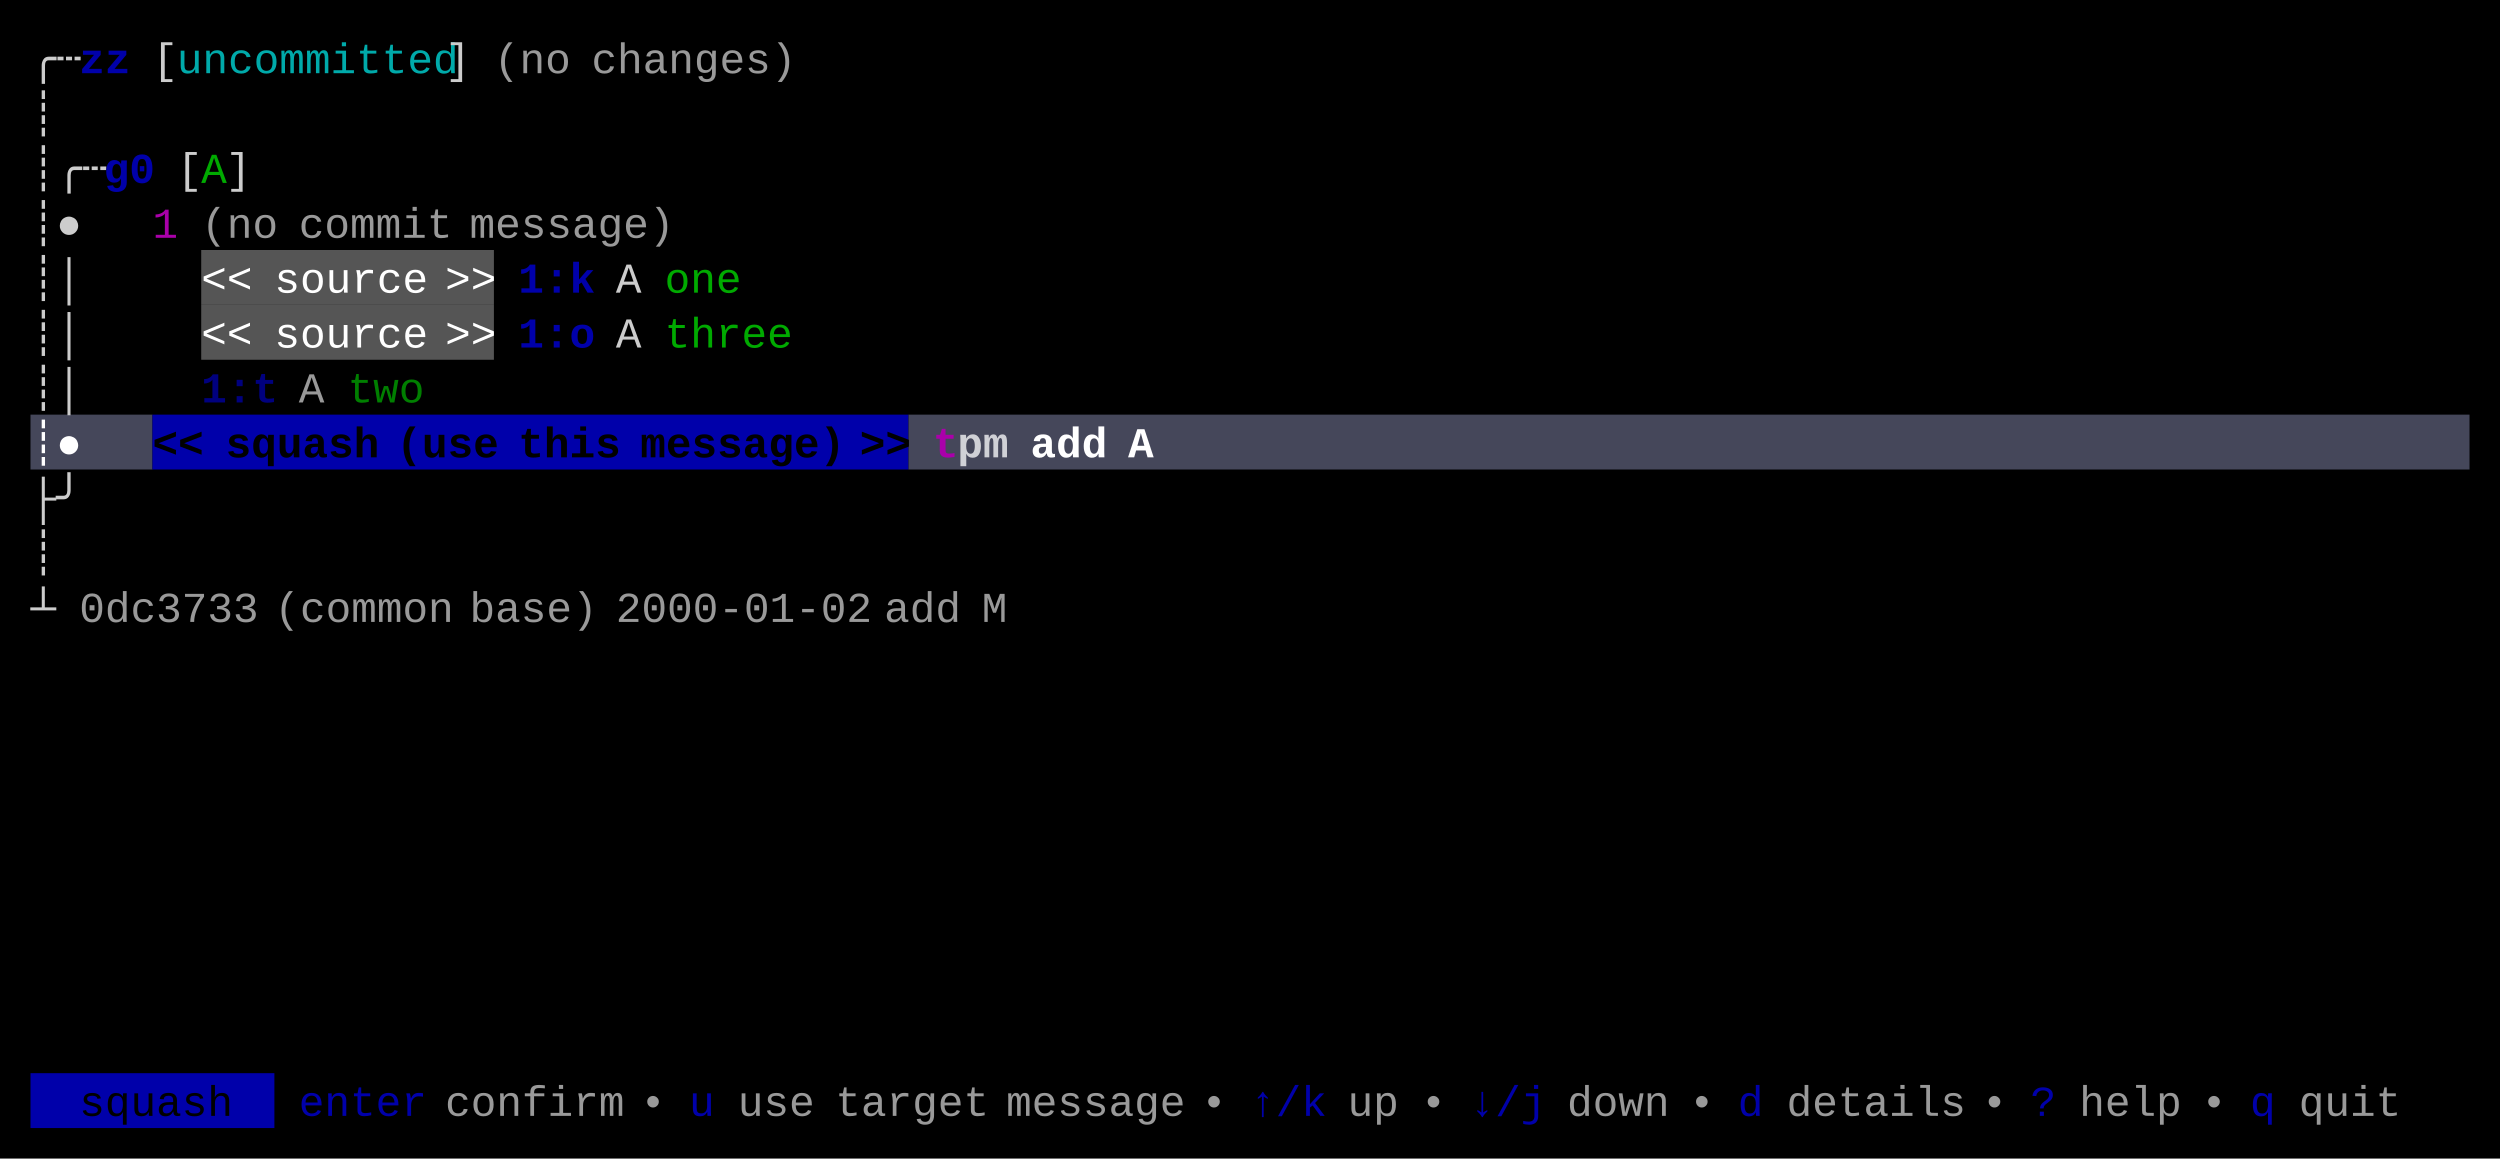
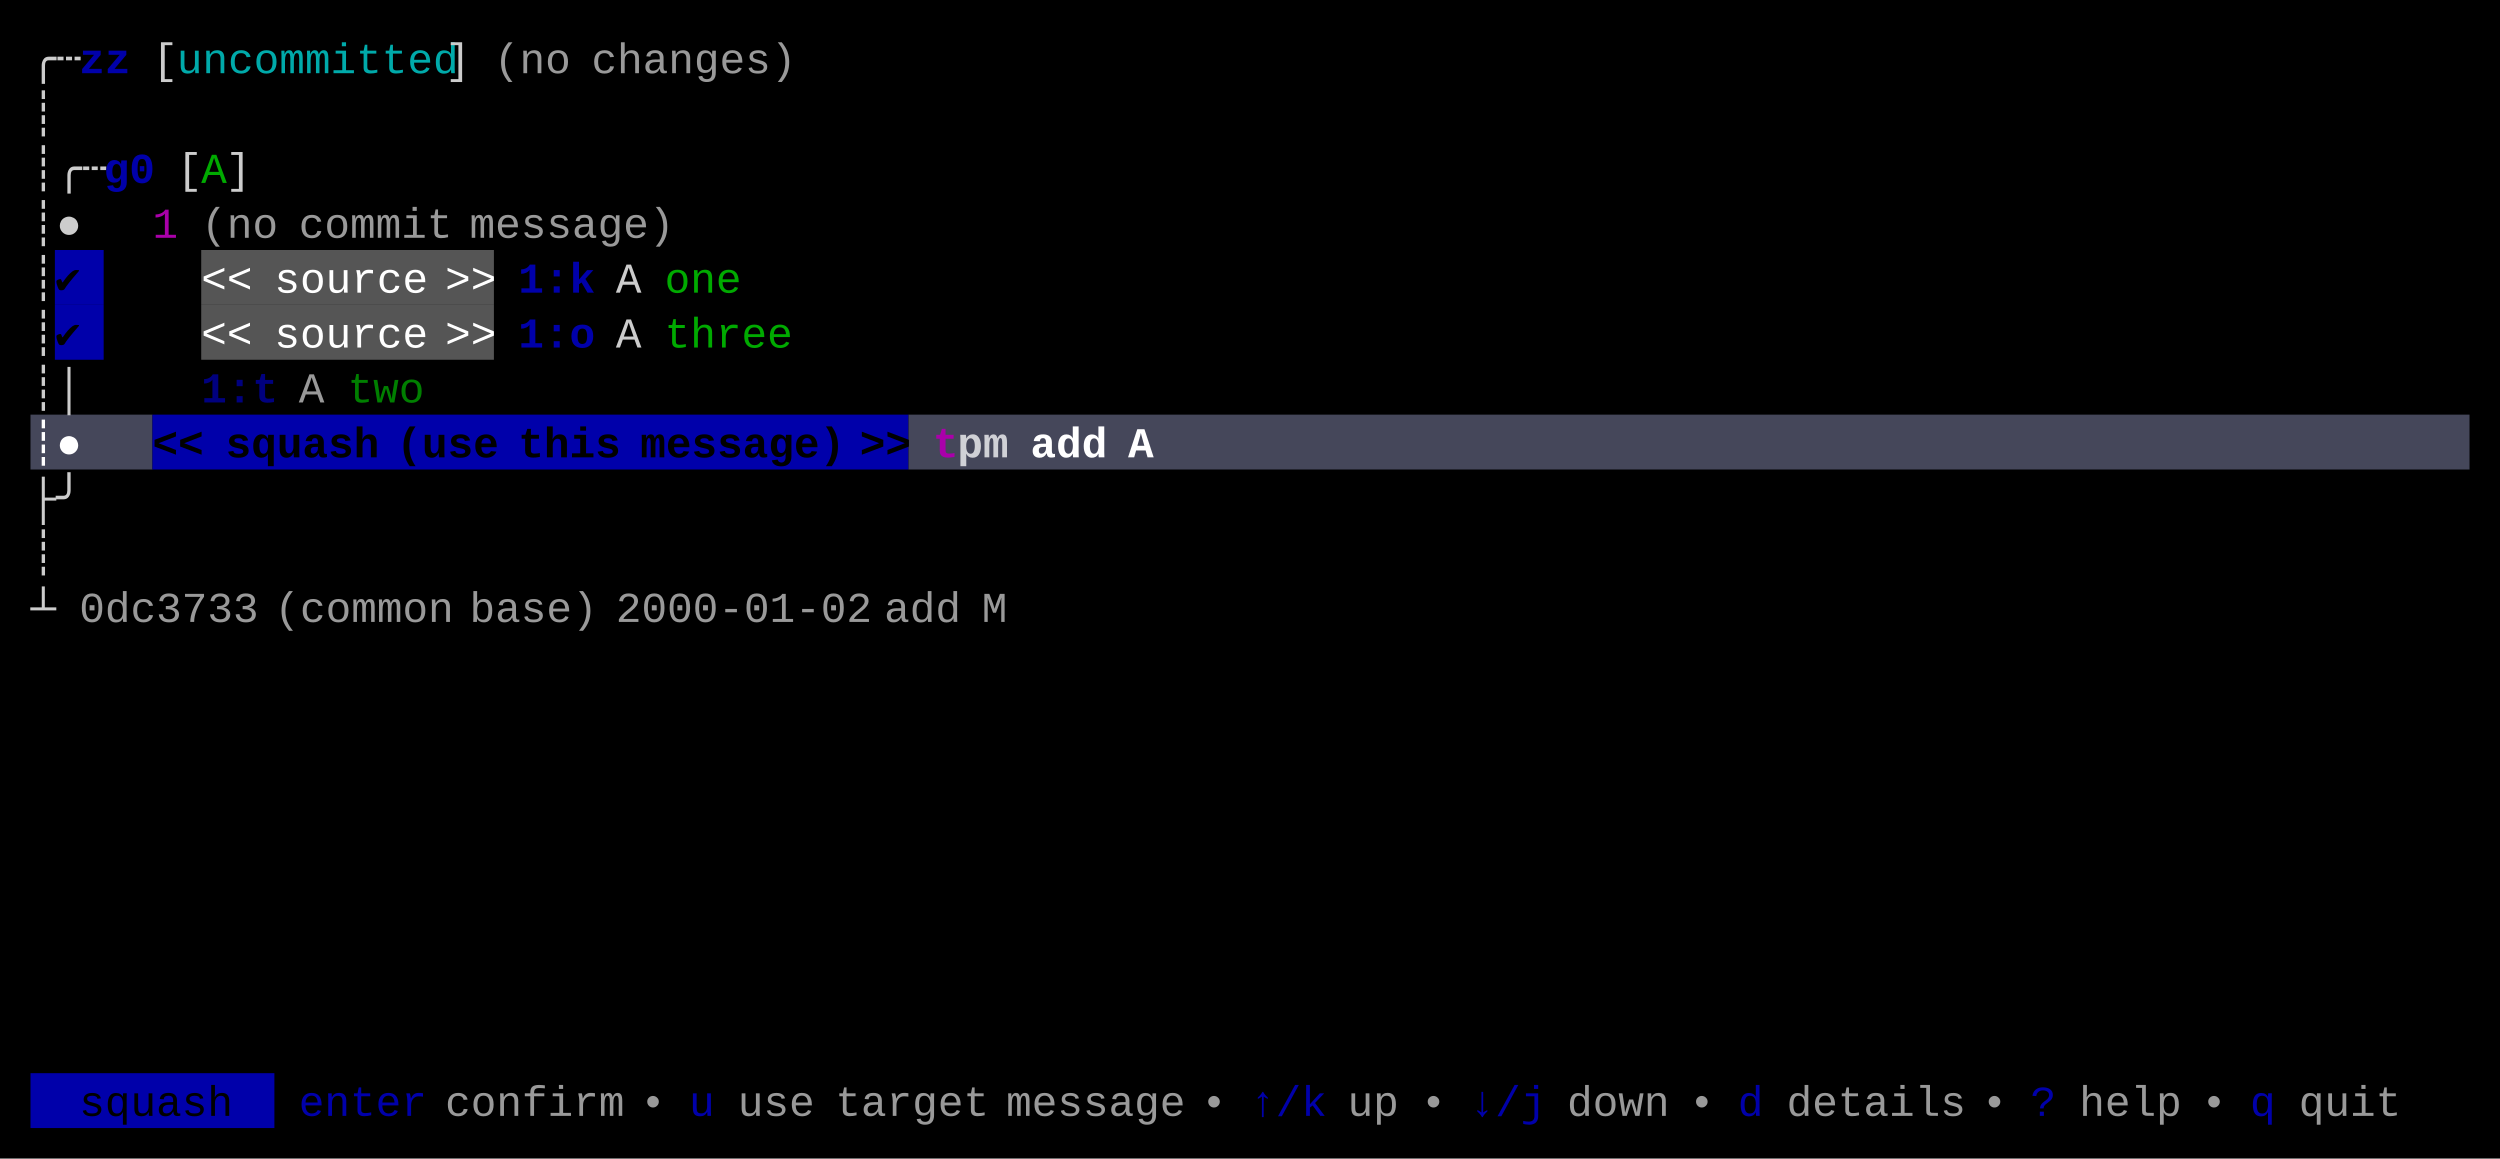
<svg xmlns="http://www.w3.org/2000/svg" width="820" height="380" viewBox="0 0 820 380">
  <rect x="0" y="0" width="820" height="380" fill="#000000" />
+   <rect x="18" y="82" width="16" height="18" fill="#0000AA" />
  <rect x="66" y="82" width="96" height="18" fill="#555555" />
+   <rect x="18" y="100" width="16" height="18" fill="#0000AA" />
  <rect x="66" y="100" width="96" height="18" fill="#555555" />
  <rect x="10" y="136" width="40" height="18" fill="#45475A" />
  <rect x="50" y="136" width="248" height="18" fill="#0000AA" />
  <rect x="298" y="136" width="512" height="18" fill="#45475A" />
  <rect x="10" y="352" width="80" height="18" fill="#0000AA" />
  <g font-family="Menlo, Monaco, 'Courier New', monospace" font-size="14" xml:space="preserve">
    <text x="10 18" y="24" style="fill:#CCCCCC;">╭┄</text>
    <text x="26 34" y="24" style="fill:#0000AA;font-weight:bold;">zz</text>
    <text x="50" y="24" style="fill:#CCCCCC;">[</text>
    <text x="58 66 74 82 90 98 106 114 122 130 138" y="24" style="fill:#00AAAA;">uncommitted</text>
    <text x="146" y="24" style="fill:#CCCCCC;">]</text>
    <text x="162 170 178" y="24" style="fill:#CCCCCC;opacity:0.75;">(no</text>
    <text x="194 202 210 218 226 234 242 250" y="24" style="fill:#CCCCCC;opacity:0.75;">changes)</text>
    <text x="10" y="42" style="fill:#CCCCCC;">┊</text>
    <text x="10 18 26" y="60" style="fill:#CCCCCC;">┊╭┄</text>
    <text x="34 42" y="60" style="fill:#0000AA;font-weight:bold;">g0</text>
    <text x="58" y="60" style="fill:#CCCCCC;">[</text>
    <text x="66" y="60" style="fill:#00AA00;">A</text>
    <text x="74" y="60" style="fill:#CCCCCC;">]</text>
    <text x="10 18" y="78" style="fill:#CCCCCC;">┊●</text>
    <text x="50" y="78" style="fill:#AA00AA;">1</text>
    <text x="66 74 82" y="78" style="fill:#CCCCCC;opacity:0.75;">(no</text>
    <text x="98 106 114 122 130 138" y="78" style="fill:#CCCCCC;opacity:0.75;">commit</text>
    <text x="154 162 170 178 186 194 202 210" y="78" style="fill:#CCCCCC;opacity:0.75;">message)</text>
-     <text x="10 18" y="96" style="fill:#CCCCCC;">┊│</text>
+     <text x="10" y="96" style="fill:#CCCCCC;">┊</text>
+     <text x="18" y="96" style="fill:#000000;">✔︎</text>
    <text x="66 74" y="96" style="fill:#FFFFFF;">&lt;&lt;</text>
    <text x="90 98 106 114 122 130" y="96" style="fill:#FFFFFF;">source</text>
    <text x="146 154" y="96" style="fill:#FFFFFF;">&gt;&gt;</text>
    <text x="170 178 186" y="96" style="fill:#0000AA;font-weight:bold;">1:k</text>
    <text x="202" y="96" style="fill:#CCCCCC;">A</text>
    <text x="218 226 234" y="96" style="fill:#00AA00;">one</text>
-     <text x="10 18" y="114" style="fill:#CCCCCC;">┊│</text>
+     <text x="10" y="114" style="fill:#CCCCCC;">┊</text>
+     <text x="18" y="114" style="fill:#000000;">✔︎</text>
    <text x="66 74" y="114" style="fill:#FFFFFF;">&lt;&lt;</text>
    <text x="90 98 106 114 122 130" y="114" style="fill:#FFFFFF;">source</text>
    <text x="146 154" y="114" style="fill:#FFFFFF;">&gt;&gt;</text>
    <text x="170 178 186" y="114" style="fill:#0000AA;font-weight:bold;">1:o</text>
    <text x="202" y="114" style="fill:#CCCCCC;">A</text>
    <text x="218 226 234 242 250" y="114" style="fill:#00AA00;">three</text>
    <text x="10 18" y="132" style="fill:#CCCCCC;">┊│</text>
    <text x="66 74 82" y="132" style="fill:#0000AA;font-weight:bold;opacity:0.75;">1:t</text>
    <text x="98" y="132" style="fill:#CCCCCC;opacity:0.75;">A</text>
    <text x="114 122 130" y="132" style="fill:#00AA00;opacity:0.75;">two</text>
    <text x="10 18" y="150" style="fill:#FFFFFF;font-weight:bold;">┊●</text>
    <text x="50 58" y="150" style="fill:#000000;font-weight:bold;">&lt;&lt;</text>
    <text x="74 82 90 98 106 114" y="150" style="fill:#000000;font-weight:bold;">squash</text>
    <text x="130 138 146 154" y="150" style="fill:#000000;font-weight:bold;">(use</text>
    <text x="170 178 186 194" y="150" style="fill:#000000;font-weight:bold;">this</text>
    <text x="210 218 226 234 242 250 258 266" y="150" style="fill:#000000;font-weight:bold;">message)</text>
    <text x="282 290" y="150" style="fill:#000000;font-weight:bold;">&gt;&gt;</text>
    <text x="306" y="150" style="fill:#AA00AA;font-weight:bold;">t</text>
    <text x="314 322" y="150" style="fill:#FFFFFF;font-weight:bold;opacity:0.75;">pm</text>
    <text x="338 346 354" y="150" style="fill:#FFFFFF;font-weight:bold;">add</text>
    <text x="370" y="150" style="fill:#FFFFFF;font-weight:bold;">A</text>
    <text x="10 18" y="168" style="fill:#CCCCCC;">├╯</text>
    <text x="10" y="186" style="fill:#CCCCCC;">┊</text>
    <text x="10" y="204" style="fill:#CCCCCC;">┴</text>
    <text x="26 34 42 50 58 66 74" y="204" style="fill:#CCCCCC;opacity:0.75;">0dc3733</text>
    <text x="90 98 106 114 122 130 138" y="204" style="fill:#CCCCCC;opacity:0.75;">(common</text>
    <text x="154 162 170 178 186" y="204" style="fill:#CCCCCC;opacity:0.75;">base)</text>
    <text x="202 210 218 226 234 242 250 258 266 274" y="204" style="fill:#CCCCCC;opacity:0.75;">2000-01-02</text>
    <text x="290 298 306" y="204" style="fill:#CCCCCC;opacity:0.75;">add</text>
    <text x="322" y="204" style="fill:#CCCCCC;opacity:0.75;">M</text>
    <text x="26 34 42 50 58 66" y="366" style="fill:#000000;">squash</text>
    <text x="98 106 114 122 130" y="366" style="fill:#0000AA;">enter</text>
    <text x="146 154 162 170 178 186 194" y="366" style="fill:#CCCCCC;opacity:0.75;">confirm</text>
    <text x="210" y="366" style="fill:#CCCCCC;opacity:0.75;">•</text>
    <text x="226" y="366" style="fill:#0000AA;">u</text>
    <text x="242 250 258" y="366" style="fill:#CCCCCC;opacity:0.75;">use</text>
    <text x="274 282 290 298 306 314" y="366" style="fill:#CCCCCC;opacity:0.75;">target</text>
    <text x="330 338 346 354 362 370 378" y="366" style="fill:#CCCCCC;opacity:0.75;">message</text>
    <text x="394" y="366" style="fill:#CCCCCC;opacity:0.75;">•</text>
    <text x="410 418 426" y="366" style="fill:#0000AA;">↑/k</text>
    <text x="442 450" y="366" style="fill:#CCCCCC;opacity:0.75;">up</text>
    <text x="466" y="366" style="fill:#CCCCCC;opacity:0.75;">•</text>
    <text x="482 490 498" y="366" style="fill:#0000AA;">↓/j</text>
    <text x="514 522 530 538" y="366" style="fill:#CCCCCC;opacity:0.75;">down</text>
    <text x="554" y="366" style="fill:#CCCCCC;opacity:0.75;">•</text>
    <text x="570" y="366" style="fill:#0000AA;">d</text>
    <text x="586 594 602 610 618 626 634" y="366" style="fill:#CCCCCC;opacity:0.75;">details</text>
    <text x="650" y="366" style="fill:#CCCCCC;opacity:0.75;">•</text>
    <text x="666" y="366" style="fill:#0000AA;">?</text>
    <text x="682 690 698 706" y="366" style="fill:#CCCCCC;opacity:0.75;">help</text>
    <text x="722" y="366" style="fill:#CCCCCC;opacity:0.75;">•</text>
    <text x="738" y="366" style="fill:#0000AA;">q</text>
    <text x="754 762 770 778" y="366" style="fill:#CCCCCC;opacity:0.75;">quit</text>
  </g>
</svg>
